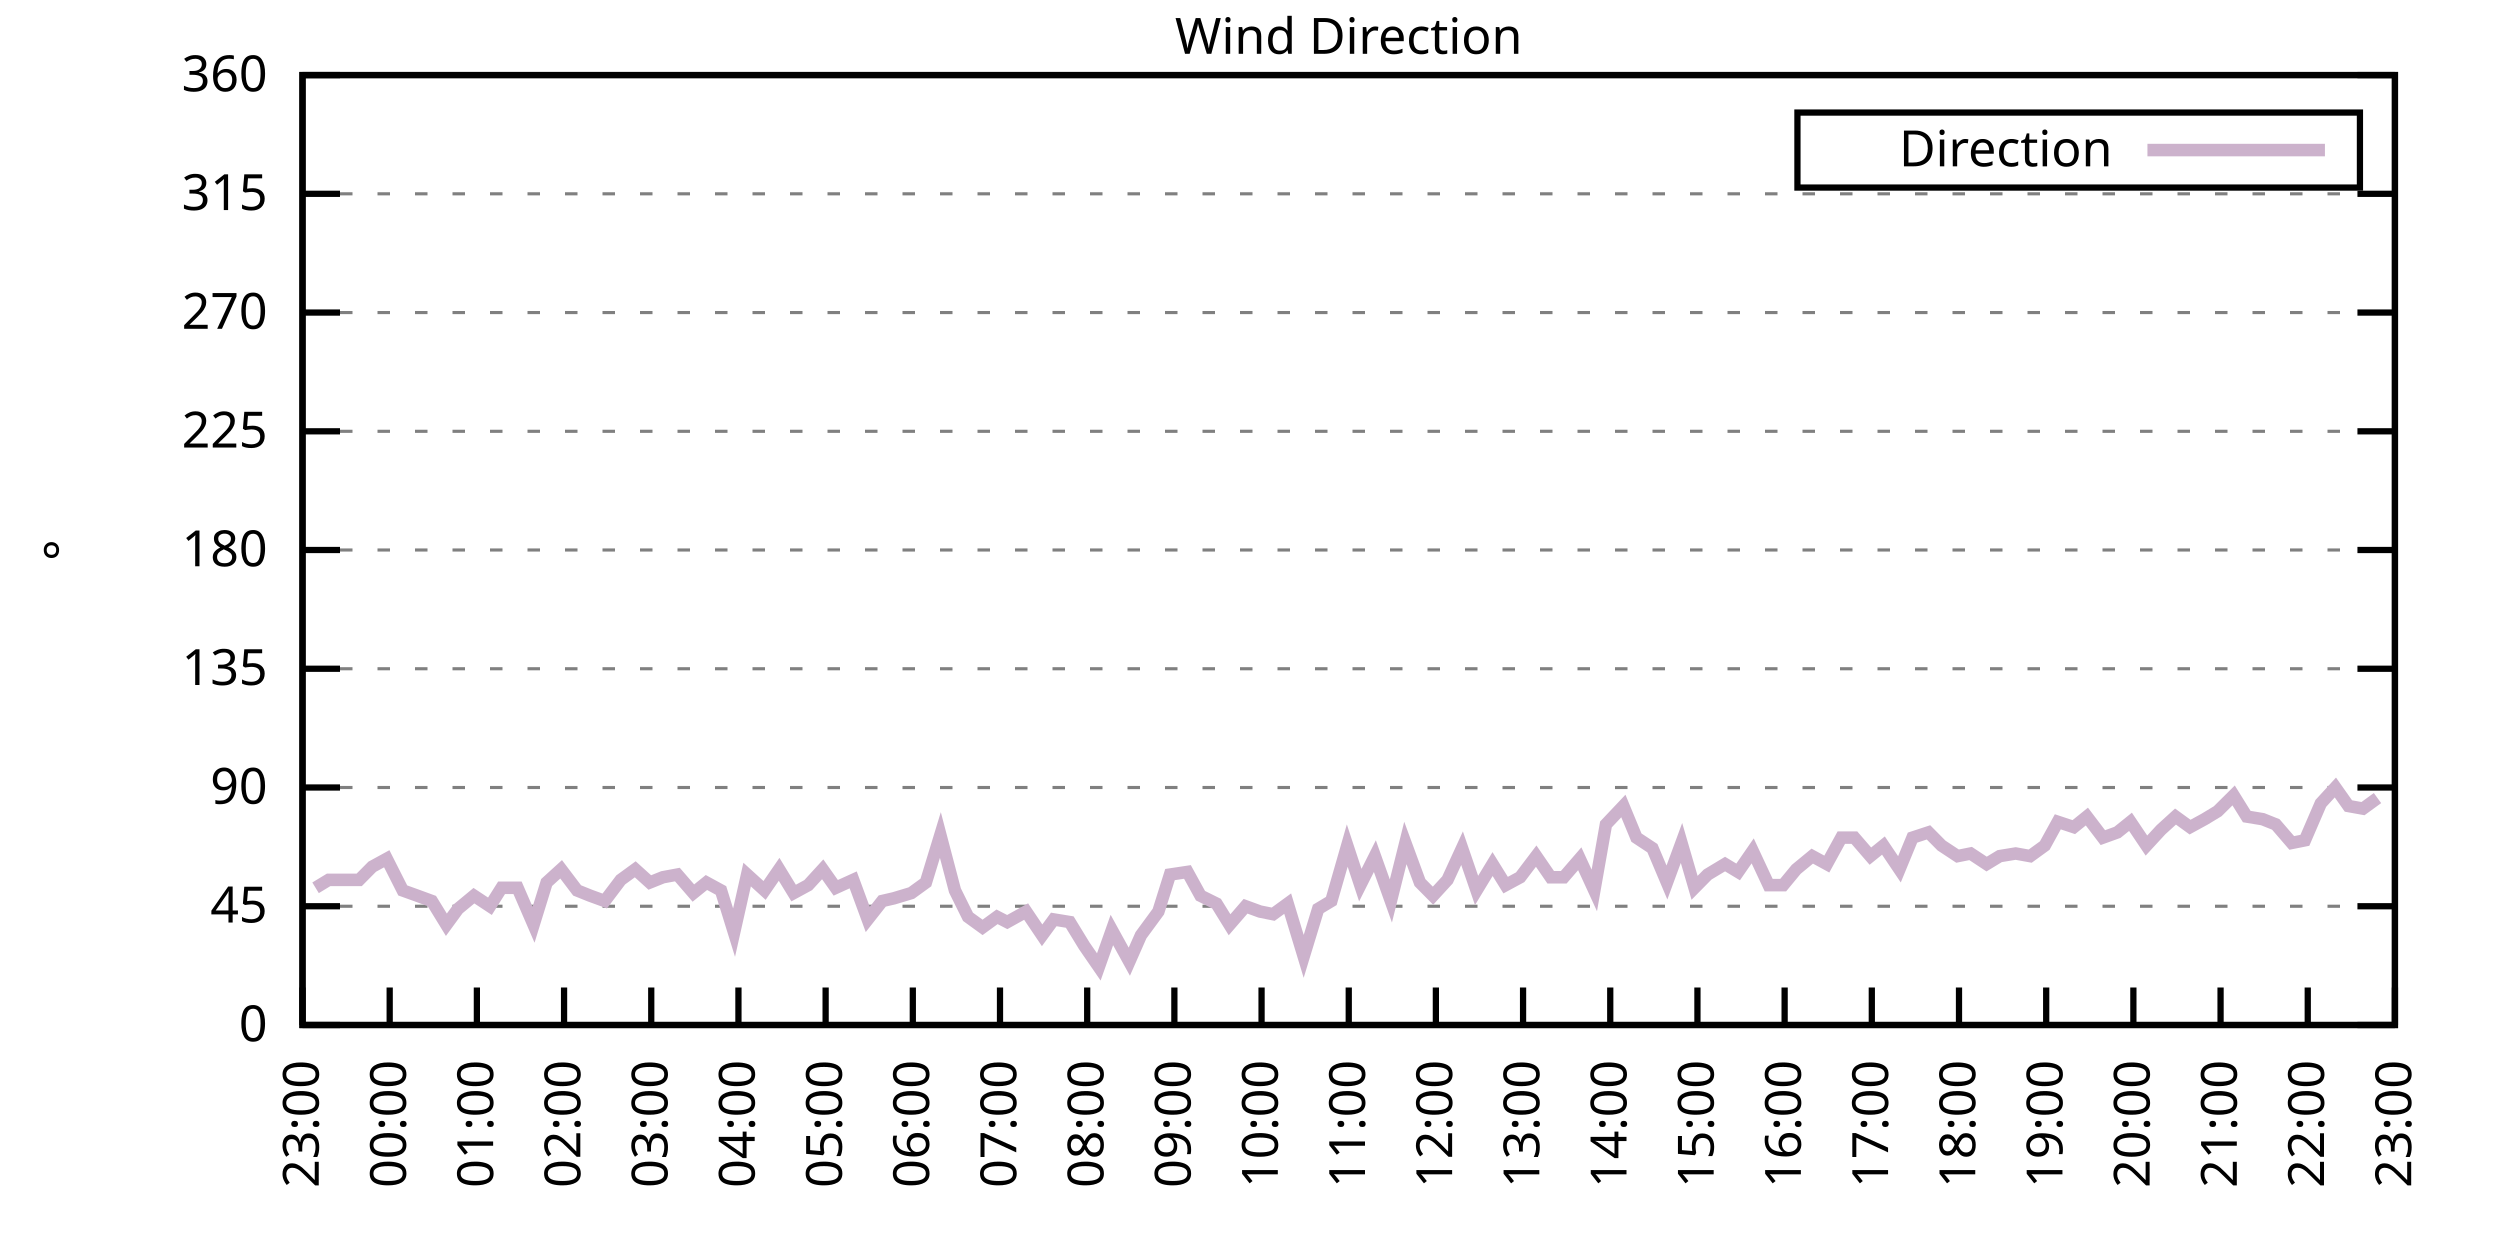
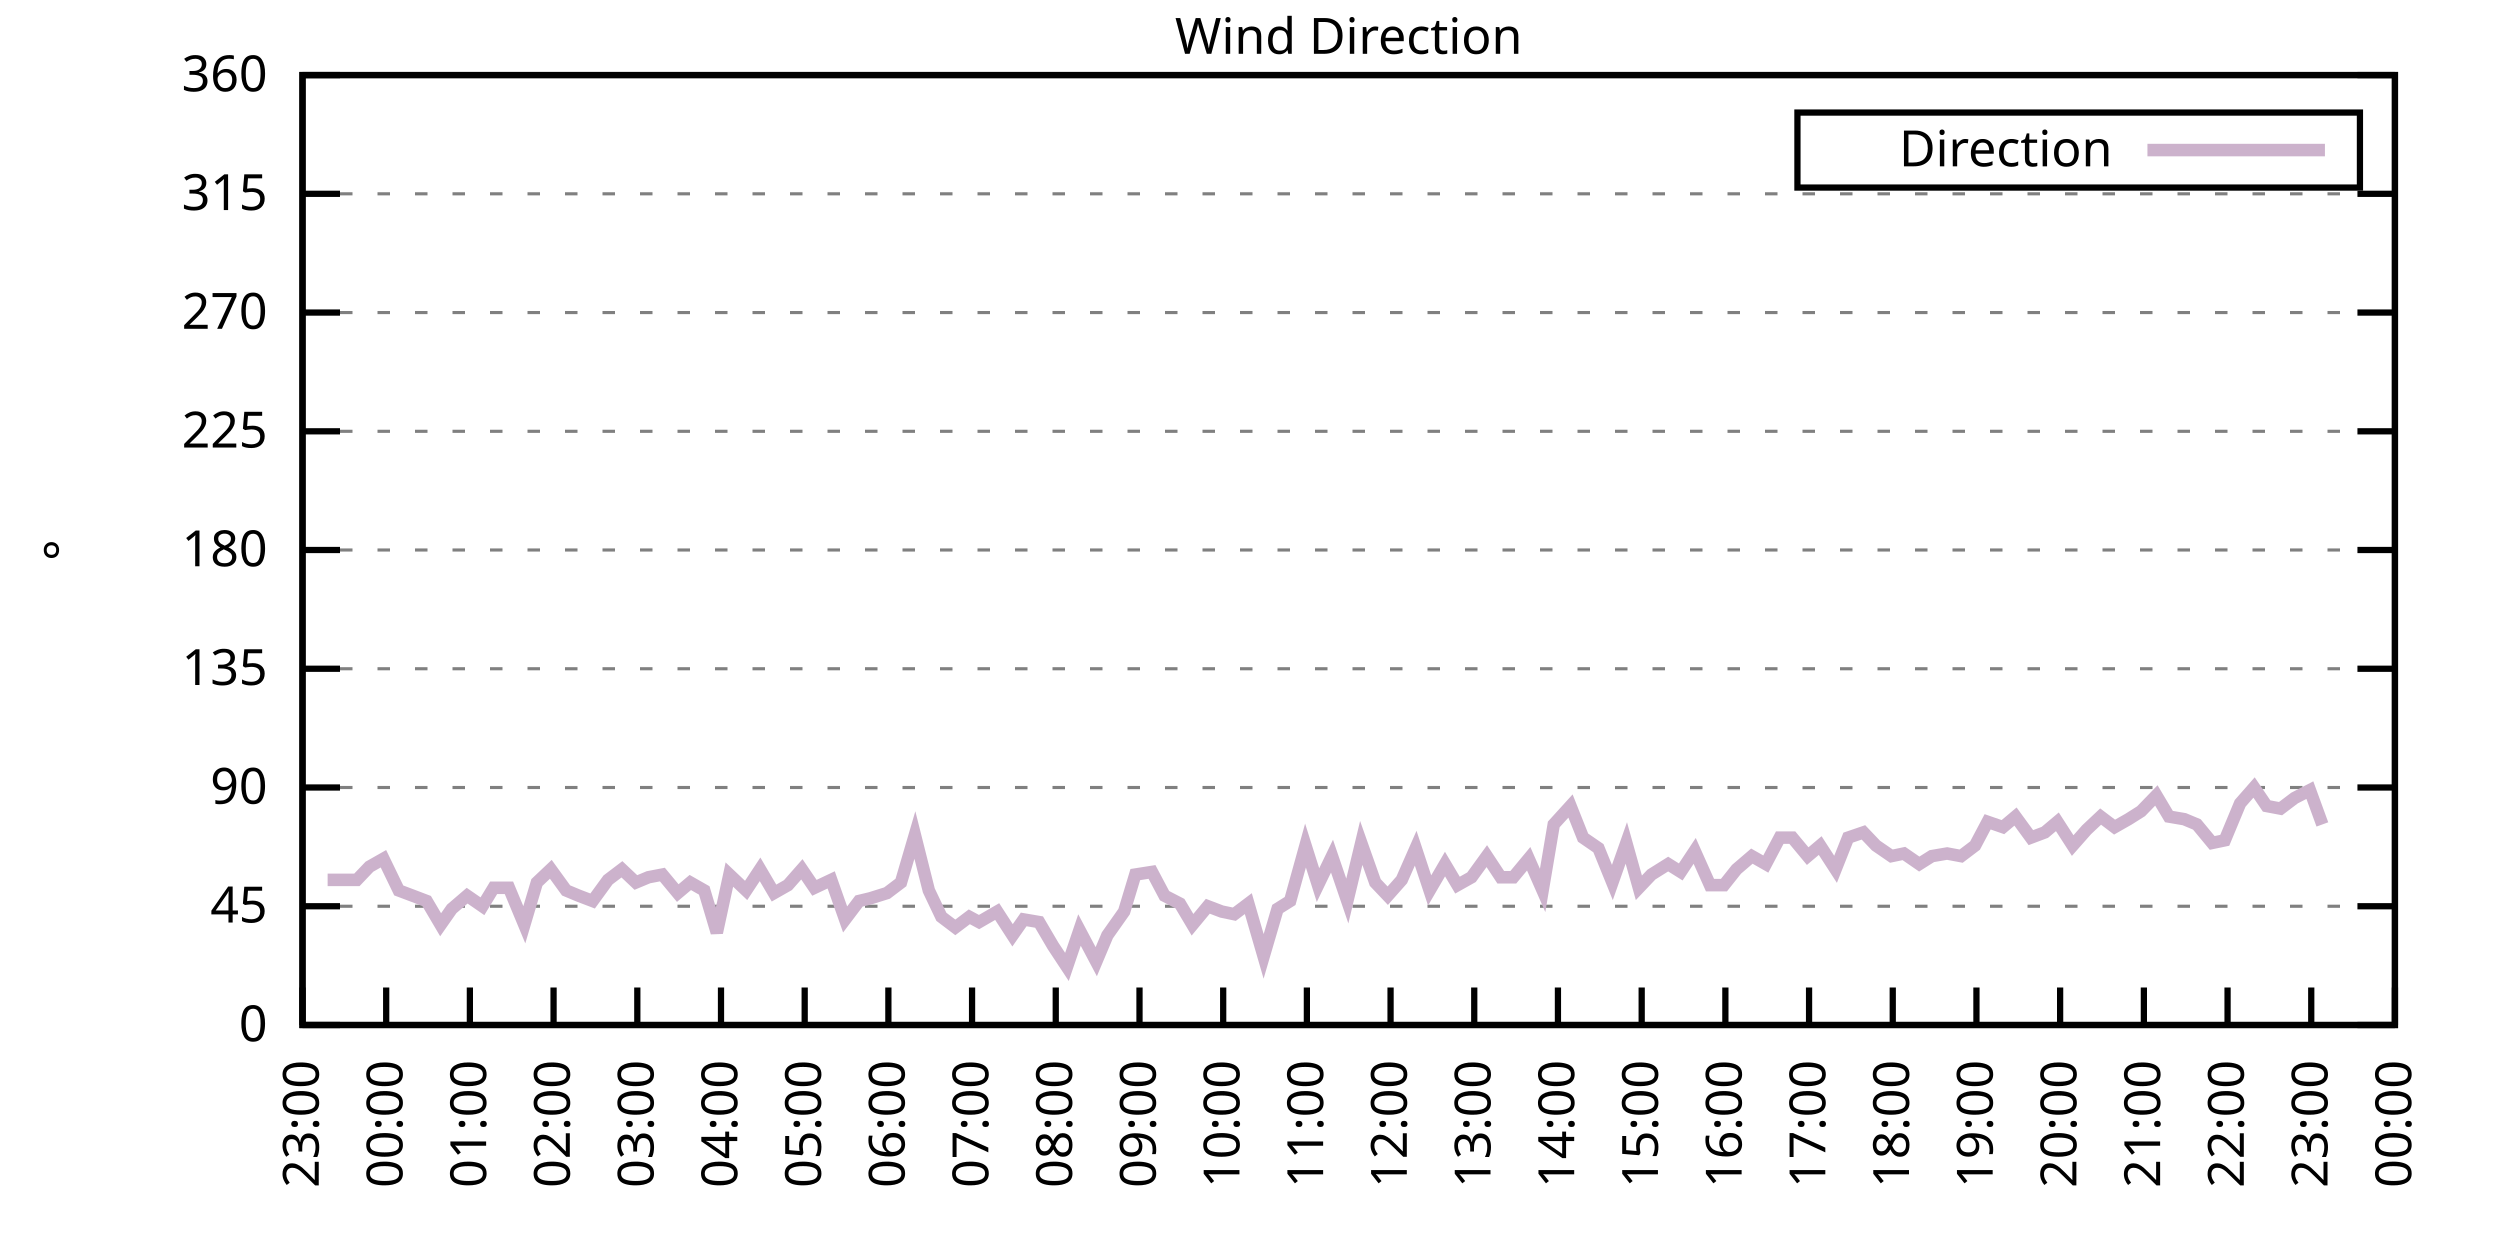
<svg xmlns="http://www.w3.org/2000/svg" xmlns:xlink="http://www.w3.org/1999/xlink" width="400" height="200" viewBox="0 0 400 200">
  <g id="gnuplot_canvas">
    <rect x="0" y="0" width="400" height="200" fill="none" />
    <defs>
      <circle id="gpDot" r="0.5" stroke-width="0.5" stroke="currentColor" />
      <path id="gpPt0" stroke-width="0.333" stroke="currentColor" d="M-1,0 h2 M0,-1 v2" />
      <path id="gpPt1" stroke-width="0.333" stroke="currentColor" d="M-1,-1 L1,1 M1,-1 L-1,1" />
      <path id="gpPt2" stroke-width="0.333" stroke="currentColor" d="M-1,0 L1,0 M0,-1 L0,1 M-1,-1 L1,1 M-1,1 L1,-1" />
      <rect id="gpPt3" stroke-width="0.333" stroke="currentColor" x="-1" y="-1" width="2" height="2" />
      <rect id="gpPt4" stroke-width="0.333" stroke="currentColor" fill="currentColor" x="-1" y="-1" width="2" height="2" />
      <circle id="gpPt5" stroke-width="0.333" stroke="currentColor" cx="0" cy="0" r="1" />
      <use xlink:href="#gpPt5" id="gpPt6" fill="currentColor" stroke="none" />
      <path id="gpPt7" stroke-width="0.333" stroke="currentColor" d="M0,-1.33 L-1.33,0.67 L1.33,0.67 z" />
      <use xlink:href="#gpPt7" id="gpPt8" fill="currentColor" stroke="none" />
      <use xlink:href="#gpPt7" id="gpPt9" stroke="currentColor" transform="rotate(180)" />
      <use xlink:href="#gpPt9" id="gpPt10" fill="currentColor" stroke="none" />
      <use xlink:href="#gpPt3" id="gpPt11" stroke="currentColor" transform="rotate(45)" />
      <use xlink:href="#gpPt11" id="gpPt12" fill="currentColor" stroke="none" />
      <path id="gpPt13" stroke-width="0.333" stroke="currentColor" d="M0,1.330 L1.265,0.411 L0.782,-1.067 L-0.782,-1.076 L-1.265,0.411 z" />
      <use xlink:href="#gpPt13" id="gpPt14" fill="currentColor" stroke="none" />
      <filter id="textbox" filterUnits="objectBoundingBox" x="0" y="0" height="1" width="1">
        <feFlood flood-color="white" flood-opacity="1" result="bgnd" />
        <feComposite in="SourceGraphic" in2="bgnd" operator="atop" />
      </filter>
      <filter id="greybox" filterUnits="objectBoundingBox" x="0" y="0" height="1" width="1">
        <feFlood flood-color="lightgrey" flood-opacity="1" result="grey" />
        <feComposite in="SourceGraphic" in2="grey" operator="atop" />
      </filter>
    </defs>
    <g fill="none" color="white" stroke="currentColor" stroke-width="1.00" stroke-linecap="butt" stroke-linejoin="miter">
</g>
    <g fill="none" color="black" stroke="currentColor" stroke-width="1.00" stroke-linecap="butt" stroke-linejoin="miter">
      <g stroke="none" shape-rendering="crispEdges">
        <polygon fill="rgb(255, 255, 255)" points="48.40,164.00 383.18,164.00 383.18,12.02 48.40,12.02 " />
      </g>
    </g>
    <g fill="none" color="black" stroke="currentColor" stroke-width="1.00" stroke-linecap="butt" stroke-linejoin="miter">
</g>
    <g fill="none" color="black" stroke="black" stroke-width="0.50" stroke-linecap="butt" stroke-linejoin="miter">
</g>
    <g fill="none" color="gray" stroke="currentColor" stroke-width="0.50" stroke-linecap="butt" stroke-linejoin="miter">
      <path stroke="gray" stroke-dasharray="2,4" class="gridline" d="M48.40,164.00 L383.19,164.00  " />
    </g>
    <g fill="none" color="gray" stroke="gray" stroke-width="1.00" stroke-linecap="butt" stroke-linejoin="miter">
</g>
    <g fill="none" color="black" stroke="currentColor" stroke-width="1.00" stroke-linecap="butt" stroke-linejoin="miter">
      <path stroke="black" d="M48.40,164.00 L54.40,164.00 M383.19,164.00 L377.19,164.00  " />
      <g transform="translate(42.80,166.60)" stroke="none" fill="black" font-family="Sans" font-size="8.00" text-anchor="end">
        <text>
          <tspan font-family="Sans"> 0</tspan>
        </text>
      </g>
    </g>
    <g fill="none" color="black" stroke="currentColor" stroke-width="1.00" stroke-linecap="butt" stroke-linejoin="miter">
</g>
    <g fill="none" color="black" stroke="black" stroke-width="0.50" stroke-linecap="butt" stroke-linejoin="miter">
</g>
    <g fill="none" color="gray" stroke="currentColor" stroke-width="0.50" stroke-linecap="butt" stroke-linejoin="miter">
      <path stroke="gray" stroke-dasharray="2,4" class="gridline" d="M48.40,145.00 L383.19,145.00  " />
    </g>
    <g fill="none" color="gray" stroke="gray" stroke-width="1.00" stroke-linecap="butt" stroke-linejoin="miter">
</g>
    <g fill="none" color="black" stroke="currentColor" stroke-width="1.00" stroke-linecap="butt" stroke-linejoin="miter">
      <path stroke="black" d="M48.40,145.00 L54.40,145.00 M383.19,145.00 L377.19,145.00  " />
      <g transform="translate(42.80,147.60)" stroke="none" fill="black" font-family="Sans" font-size="8.00" text-anchor="end">
        <text>
          <tspan font-family="Sans"> 45</tspan>
        </text>
      </g>
    </g>
    <g fill="none" color="black" stroke="currentColor" stroke-width="1.00" stroke-linecap="butt" stroke-linejoin="miter">
</g>
    <g fill="none" color="black" stroke="black" stroke-width="0.50" stroke-linecap="butt" stroke-linejoin="miter">
</g>
    <g fill="none" color="gray" stroke="currentColor" stroke-width="0.50" stroke-linecap="butt" stroke-linejoin="miter">
      <path stroke="gray" stroke-dasharray="2,4" class="gridline" d="M48.40,126.00 L383.19,126.00  " />
    </g>
    <g fill="none" color="gray" stroke="gray" stroke-width="1.00" stroke-linecap="butt" stroke-linejoin="miter">
</g>
    <g fill="none" color="black" stroke="currentColor" stroke-width="1.00" stroke-linecap="butt" stroke-linejoin="miter">
      <path stroke="black" d="M48.40,126.00 L54.40,126.00 M383.19,126.00 L377.19,126.00  " />
      <g transform="translate(42.80,128.60)" stroke="none" fill="black" font-family="Sans" font-size="8.00" text-anchor="end">
        <text>
          <tspan font-family="Sans"> 90</tspan>
        </text>
      </g>
    </g>
    <g fill="none" color="black" stroke="currentColor" stroke-width="1.00" stroke-linecap="butt" stroke-linejoin="miter">
</g>
    <g fill="none" color="black" stroke="black" stroke-width="0.50" stroke-linecap="butt" stroke-linejoin="miter">
</g>
    <g fill="none" color="gray" stroke="currentColor" stroke-width="0.50" stroke-linecap="butt" stroke-linejoin="miter">
      <path stroke="gray" stroke-dasharray="2,4" class="gridline" d="M48.40,107.00 L383.19,107.00  " />
    </g>
    <g fill="none" color="gray" stroke="gray" stroke-width="1.00" stroke-linecap="butt" stroke-linejoin="miter">
</g>
    <g fill="none" color="black" stroke="currentColor" stroke-width="1.00" stroke-linecap="butt" stroke-linejoin="miter">
      <path stroke="black" d="M48.40,107.00 L54.40,107.00 M383.19,107.00 L377.19,107.00  " />
      <g transform="translate(42.80,109.60)" stroke="none" fill="black" font-family="Sans" font-size="8.00" text-anchor="end">
        <text>
          <tspan font-family="Sans"> 135</tspan>
        </text>
      </g>
    </g>
    <g fill="none" color="black" stroke="currentColor" stroke-width="1.00" stroke-linecap="butt" stroke-linejoin="miter">
</g>
    <g fill="none" color="black" stroke="black" stroke-width="0.50" stroke-linecap="butt" stroke-linejoin="miter">
</g>
    <g fill="none" color="gray" stroke="currentColor" stroke-width="0.50" stroke-linecap="butt" stroke-linejoin="miter">
      <path stroke="gray" stroke-dasharray="2,4" class="gridline" d="M48.40,88.00 L383.19,88.00  " />
    </g>
    <g fill="none" color="gray" stroke="gray" stroke-width="1.00" stroke-linecap="butt" stroke-linejoin="miter">
</g>
    <g fill="none" color="black" stroke="currentColor" stroke-width="1.00" stroke-linecap="butt" stroke-linejoin="miter">
      <path stroke="black" d="M48.40,88.00 L54.40,88.00 M383.19,88.00 L377.19,88.00  " />
      <g transform="translate(42.80,90.60)" stroke="none" fill="black" font-family="Sans" font-size="8.00" text-anchor="end">
        <text>
          <tspan font-family="Sans"> 180</tspan>
        </text>
      </g>
    </g>
    <g fill="none" color="black" stroke="currentColor" stroke-width="1.00" stroke-linecap="butt" stroke-linejoin="miter">
</g>
    <g fill="none" color="black" stroke="black" stroke-width="0.50" stroke-linecap="butt" stroke-linejoin="miter">
</g>
    <g fill="none" color="gray" stroke="currentColor" stroke-width="0.50" stroke-linecap="butt" stroke-linejoin="miter">
      <path stroke="gray" stroke-dasharray="2,4" class="gridline" d="M48.40,69.01 L383.19,69.01  " />
    </g>
    <g fill="none" color="gray" stroke="gray" stroke-width="1.00" stroke-linecap="butt" stroke-linejoin="miter">
</g>
    <g fill="none" color="black" stroke="currentColor" stroke-width="1.00" stroke-linecap="butt" stroke-linejoin="miter">
      <path stroke="black" d="M48.40,69.01 L54.40,69.01 M383.19,69.01 L377.19,69.01  " />
      <g transform="translate(42.80,71.61)" stroke="none" fill="black" font-family="Sans" font-size="8.00" text-anchor="end">
        <text>
          <tspan font-family="Sans"> 225</tspan>
        </text>
      </g>
    </g>
    <g fill="none" color="black" stroke="currentColor" stroke-width="1.00" stroke-linecap="butt" stroke-linejoin="miter">
</g>
    <g fill="none" color="black" stroke="black" stroke-width="0.50" stroke-linecap="butt" stroke-linejoin="miter">
</g>
    <g fill="none" color="gray" stroke="currentColor" stroke-width="0.50" stroke-linecap="butt" stroke-linejoin="miter">
      <path stroke="gray" stroke-dasharray="2,4" class="gridline" d="M48.40,50.01 L383.19,50.01  " />
    </g>
    <g fill="none" color="gray" stroke="gray" stroke-width="1.00" stroke-linecap="butt" stroke-linejoin="miter">
</g>
    <g fill="none" color="black" stroke="currentColor" stroke-width="1.00" stroke-linecap="butt" stroke-linejoin="miter">
      <path stroke="black" d="M48.40,50.01 L54.40,50.01 M383.19,50.01 L377.19,50.01  " />
      <g transform="translate(42.80,52.61)" stroke="none" fill="black" font-family="Sans" font-size="8.00" text-anchor="end">
        <text>
          <tspan font-family="Sans"> 270</tspan>
        </text>
      </g>
    </g>
    <g fill="none" color="black" stroke="currentColor" stroke-width="1.00" stroke-linecap="butt" stroke-linejoin="miter">
</g>
    <g fill="none" color="black" stroke="black" stroke-width="0.50" stroke-linecap="butt" stroke-linejoin="miter">
</g>
    <g fill="none" color="gray" stroke="currentColor" stroke-width="0.50" stroke-linecap="butt" stroke-linejoin="miter">
      <path stroke="gray" stroke-dasharray="2,4" class="gridline" d="M48.40,31.01 L383.19,31.01  " />
    </g>
    <g fill="none" color="gray" stroke="gray" stroke-width="1.00" stroke-linecap="butt" stroke-linejoin="miter">
</g>
    <g fill="none" color="black" stroke="currentColor" stroke-width="1.00" stroke-linecap="butt" stroke-linejoin="miter">
      <path stroke="black" d="M48.40,31.01 L54.40,31.01 M383.19,31.01 L377.19,31.01  " />
      <g transform="translate(42.80,33.61)" stroke="none" fill="black" font-family="Sans" font-size="8.00" text-anchor="end">
        <text>
          <tspan font-family="Sans"> 315</tspan>
        </text>
      </g>
    </g>
    <g fill="none" color="black" stroke="currentColor" stroke-width="1.00" stroke-linecap="butt" stroke-linejoin="miter">
</g>
    <g fill="none" color="black" stroke="black" stroke-width="0.50" stroke-linecap="butt" stroke-linejoin="miter">
</g>
    <g fill="none" color="gray" stroke="currentColor" stroke-width="0.50" stroke-linecap="butt" stroke-linejoin="miter">
      <path stroke="gray" stroke-dasharray="2,4" class="gridline" d="M48.40,12.01 L383.19,12.01  " />
    </g>
    <g fill="none" color="gray" stroke="gray" stroke-width="1.00" stroke-linecap="butt" stroke-linejoin="miter">
</g>
    <g fill="none" color="black" stroke="currentColor" stroke-width="1.00" stroke-linecap="butt" stroke-linejoin="miter">
      <path stroke="black" d="M48.40,12.01 L54.40,12.01 M383.19,12.01 L377.19,12.01  " />
      <g transform="translate(42.80,14.61)" stroke="none" fill="black" font-family="Sans" font-size="8.00" text-anchor="end">
        <text>
          <tspan font-family="Sans"> 360</tspan>
        </text>
      </g>
    </g>
    <g fill="none" color="black" stroke="currentColor" stroke-width="1.00" stroke-linecap="butt" stroke-linejoin="miter">
      <path stroke="black" d="M48.40,164.00 L48.40,158.00  " />
      <g transform="translate(51.00,169.60) rotate(270.00)" stroke="none" fill="black" font-family="Sans" font-size="8.00" text-anchor="end">
        <text>
          <tspan font-family="Sans">23:00</tspan>
        </text>
      </g>
    </g>
    <g fill="none" color="black" stroke="currentColor" stroke-width="1.00" stroke-linecap="butt" stroke-linejoin="miter">
-       <path stroke="black" d="M62.35,164.00 L62.35,158.00  " />
-       <g transform="translate(64.95,169.60) rotate(270.00)" stroke="none" fill="black" font-family="Sans" font-size="8.00" text-anchor="end">
+       <path stroke="black" d="M61.79,164.00 L61.79,158.00  " />
+       <g transform="translate(64.39,169.60) rotate(270.00)" stroke="none" fill="black" font-family="Sans" font-size="8.00" text-anchor="end">
        <text>
          <tspan font-family="Sans">00:00</tspan>
        </text>
      </g>
    </g>
    <g fill="none" color="black" stroke="currentColor" stroke-width="1.00" stroke-linecap="butt" stroke-linejoin="miter">
-       <path stroke="black" d="M76.30,164.00 L76.30,158.00  " />
-       <g transform="translate(78.90,169.60) rotate(270.00)" stroke="none" fill="black" font-family="Sans" font-size="8.00" text-anchor="end">
+       <path stroke="black" d="M75.18,164.00 L75.18,158.00  " />
+       <g transform="translate(77.78,169.60) rotate(270.00)" stroke="none" fill="black" font-family="Sans" font-size="8.00" text-anchor="end">
        <text>
          <tspan font-family="Sans">01:00</tspan>
        </text>
      </g>
    </g>
    <g fill="none" color="black" stroke="currentColor" stroke-width="1.00" stroke-linecap="butt" stroke-linejoin="miter">
-       <path stroke="black" d="M90.25,164.00 L90.25,158.00  " />
-       <g transform="translate(92.85,169.60) rotate(270.00)" stroke="none" fill="black" font-family="Sans" font-size="8.00" text-anchor="end">
+       <path stroke="black" d="M88.57,164.00 L88.57,158.00  " />
+       <g transform="translate(91.17,169.60) rotate(270.00)" stroke="none" fill="black" font-family="Sans" font-size="8.00" text-anchor="end">
        <text>
          <tspan font-family="Sans">02:00</tspan>
        </text>
      </g>
    </g>
    <g fill="none" color="black" stroke="currentColor" stroke-width="1.00" stroke-linecap="butt" stroke-linejoin="miter">
-       <path stroke="black" d="M104.20,164.00 L104.20,158.00  " />
-       <g transform="translate(106.80,169.60) rotate(270.00)" stroke="none" fill="black" font-family="Sans" font-size="8.00" text-anchor="end">
+       <path stroke="black" d="M101.97,164.00 L101.97,158.00  " />
+       <g transform="translate(104.57,169.60) rotate(270.00)" stroke="none" fill="black" font-family="Sans" font-size="8.00" text-anchor="end">
        <text>
          <tspan font-family="Sans">03:00</tspan>
        </text>
      </g>
    </g>
    <g fill="none" color="black" stroke="currentColor" stroke-width="1.00" stroke-linecap="butt" stroke-linejoin="miter">
-       <path stroke="black" d="M118.15,164.00 L118.15,158.00  " />
-       <g transform="translate(120.75,169.60) rotate(270.00)" stroke="none" fill="black" font-family="Sans" font-size="8.00" text-anchor="end">
+       <path stroke="black" d="M115.36,164.00 L115.36,158.00  " />
+       <g transform="translate(117.96,169.60) rotate(270.00)" stroke="none" fill="black" font-family="Sans" font-size="8.00" text-anchor="end">
        <text>
          <tspan font-family="Sans">04:00</tspan>
        </text>
      </g>
    </g>
    <g fill="none" color="black" stroke="currentColor" stroke-width="1.00" stroke-linecap="butt" stroke-linejoin="miter">
-       <path stroke="black" d="M132.10,164.00 L132.10,158.00  " />
-       <g transform="translate(134.70,169.60) rotate(270.00)" stroke="none" fill="black" font-family="Sans" font-size="8.00" text-anchor="end">
+       <path stroke="black" d="M128.75,164.00 L128.75,158.00  " />
+       <g transform="translate(131.35,169.60) rotate(270.00)" stroke="none" fill="black" font-family="Sans" font-size="8.00" text-anchor="end">
        <text>
          <tspan font-family="Sans">05:00</tspan>
        </text>
      </g>
    </g>
    <g fill="none" color="black" stroke="currentColor" stroke-width="1.00" stroke-linecap="butt" stroke-linejoin="miter">
-       <path stroke="black" d="M146.05,164.00 L146.05,158.00  " />
-       <g transform="translate(148.65,169.60) rotate(270.00)" stroke="none" fill="black" font-family="Sans" font-size="8.00" text-anchor="end">
+       <path stroke="black" d="M142.14,164.00 L142.14,158.00  " />
+       <g transform="translate(144.74,169.60) rotate(270.00)" stroke="none" fill="black" font-family="Sans" font-size="8.00" text-anchor="end">
        <text>
          <tspan font-family="Sans">06:00</tspan>
        </text>
      </g>
    </g>
    <g fill="none" color="black" stroke="currentColor" stroke-width="1.00" stroke-linecap="butt" stroke-linejoin="miter">
-       <path stroke="black" d="M160.00,164.00 L160.00,158.00  " />
-       <g transform="translate(162.60,169.60) rotate(270.00)" stroke="none" fill="black" font-family="Sans" font-size="8.00" text-anchor="end">
+       <path stroke="black" d="M155.53,164.00 L155.53,158.00  " />
+       <g transform="translate(158.13,169.60) rotate(270.00)" stroke="none" fill="black" font-family="Sans" font-size="8.00" text-anchor="end">
        <text>
          <tspan font-family="Sans">07:00</tspan>
        </text>
      </g>
    </g>
    <g fill="none" color="black" stroke="currentColor" stroke-width="1.00" stroke-linecap="butt" stroke-linejoin="miter">
-       <path stroke="black" d="M173.95,164.00 L173.95,158.00  " />
-       <g transform="translate(176.55,169.60) rotate(270.00)" stroke="none" fill="black" font-family="Sans" font-size="8.00" text-anchor="end">
+       <path stroke="black" d="M168.92,164.00 L168.92,158.00  " />
+       <g transform="translate(171.52,169.60) rotate(270.00)" stroke="none" fill="black" font-family="Sans" font-size="8.00" text-anchor="end">
        <text>
          <tspan font-family="Sans">08:00</tspan>
        </text>
      </g>
    </g>
    <g fill="none" color="black" stroke="currentColor" stroke-width="1.00" stroke-linecap="butt" stroke-linejoin="miter">
-       <path stroke="black" d="M187.90,164.00 L187.90,158.00  " />
-       <g transform="translate(190.50,169.60) rotate(270.00)" stroke="none" fill="black" font-family="Sans" font-size="8.00" text-anchor="end">
+       <path stroke="black" d="M182.32,164.00 L182.32,158.00  " />
+       <g transform="translate(184.92,169.60) rotate(270.00)" stroke="none" fill="black" font-family="Sans" font-size="8.00" text-anchor="end">
        <text>
          <tspan font-family="Sans">09:00</tspan>
        </text>
      </g>
    </g>
    <g fill="none" color="black" stroke="currentColor" stroke-width="1.00" stroke-linecap="butt" stroke-linejoin="miter">
-       <path stroke="black" d="M201.85,164.00 L201.85,158.00  " />
-       <g transform="translate(204.45,169.60) rotate(270.00)" stroke="none" fill="black" font-family="Sans" font-size="8.00" text-anchor="end">
+       <path stroke="black" d="M195.71,164.00 L195.71,158.00  " />
+       <g transform="translate(198.31,169.60) rotate(270.00)" stroke="none" fill="black" font-family="Sans" font-size="8.00" text-anchor="end">
        <text>
          <tspan font-family="Sans">10:00</tspan>
        </text>
      </g>
    </g>
    <g fill="none" color="black" stroke="currentColor" stroke-width="1.00" stroke-linecap="butt" stroke-linejoin="miter">
-       <path stroke="black" d="M215.80,164.00 L215.80,158.00  " />
-       <g transform="translate(218.40,169.60) rotate(270.00)" stroke="none" fill="black" font-family="Sans" font-size="8.00" text-anchor="end">
+       <path stroke="black" d="M209.10,164.00 L209.10,158.00  " />
+       <g transform="translate(211.70,169.60) rotate(270.00)" stroke="none" fill="black" font-family="Sans" font-size="8.00" text-anchor="end">
        <text>
          <tspan font-family="Sans">11:00</tspan>
        </text>
      </g>
    </g>
    <g fill="none" color="black" stroke="currentColor" stroke-width="1.00" stroke-linecap="butt" stroke-linejoin="miter">
-       <path stroke="black" d="M229.74,164.00 L229.74,158.00  " />
-       <g transform="translate(232.34,169.60) rotate(270.00)" stroke="none" fill="black" font-family="Sans" font-size="8.00" text-anchor="end">
+       <path stroke="black" d="M222.49,164.00 L222.49,158.00  " />
+       <g transform="translate(225.09,169.60) rotate(270.00)" stroke="none" fill="black" font-family="Sans" font-size="8.00" text-anchor="end">
        <text>
          <tspan font-family="Sans">12:00</tspan>
        </text>
      </g>
    </g>
    <g fill="none" color="black" stroke="currentColor" stroke-width="1.00" stroke-linecap="butt" stroke-linejoin="miter">
-       <path stroke="black" d="M243.69,164.00 L243.69,158.00  " />
-       <g transform="translate(246.29,169.60) rotate(270.00)" stroke="none" fill="black" font-family="Sans" font-size="8.00" text-anchor="end">
+       <path stroke="black" d="M235.88,164.00 L235.88,158.00  " />
+       <g transform="translate(238.48,169.60) rotate(270.00)" stroke="none" fill="black" font-family="Sans" font-size="8.00" text-anchor="end">
        <text>
          <tspan font-family="Sans">13:00</tspan>
        </text>
      </g>
    </g>
    <g fill="none" color="black" stroke="currentColor" stroke-width="1.00" stroke-linecap="butt" stroke-linejoin="miter">
-       <path stroke="black" d="M257.64,164.00 L257.64,158.00  " />
-       <g transform="translate(260.24,169.60) rotate(270.00)" stroke="none" fill="black" font-family="Sans" font-size="8.00" text-anchor="end">
+       <path stroke="black" d="M249.27,164.00 L249.27,158.00  " />
+       <g transform="translate(251.87,169.60) rotate(270.00)" stroke="none" fill="black" font-family="Sans" font-size="8.00" text-anchor="end">
        <text>
          <tspan font-family="Sans">14:00</tspan>
        </text>
      </g>
    </g>
    <g fill="none" color="black" stroke="currentColor" stroke-width="1.00" stroke-linecap="butt" stroke-linejoin="miter">
-       <path stroke="black" d="M271.59,164.00 L271.59,158.00  " />
-       <g transform="translate(274.19,169.60) rotate(270.00)" stroke="none" fill="black" font-family="Sans" font-size="8.00" text-anchor="end">
+       <path stroke="black" d="M262.67,164.00 L262.67,158.00  " />
+       <g transform="translate(265.27,169.60) rotate(270.00)" stroke="none" fill="black" font-family="Sans" font-size="8.00" text-anchor="end">
        <text>
          <tspan font-family="Sans">15:00</tspan>
        </text>
      </g>
    </g>
    <g fill="none" color="black" stroke="currentColor" stroke-width="1.00" stroke-linecap="butt" stroke-linejoin="miter">
-       <path stroke="black" d="M285.54,164.00 L285.54,158.00  " />
-       <g transform="translate(288.14,169.60) rotate(270.00)" stroke="none" fill="black" font-family="Sans" font-size="8.00" text-anchor="end">
+       <path stroke="black" d="M276.06,164.00 L276.06,158.00  " />
+       <g transform="translate(278.66,169.60) rotate(270.00)" stroke="none" fill="black" font-family="Sans" font-size="8.00" text-anchor="end">
        <text>
          <tspan font-family="Sans">16:00</tspan>
        </text>
      </g>
    </g>
    <g fill="none" color="black" stroke="currentColor" stroke-width="1.00" stroke-linecap="butt" stroke-linejoin="miter">
-       <path stroke="black" d="M299.49,164.00 L299.49,158.00  " />
-       <g transform="translate(302.09,169.60) rotate(270.00)" stroke="none" fill="black" font-family="Sans" font-size="8.00" text-anchor="end">
+       <path stroke="black" d="M289.45,164.00 L289.45,158.00  " />
+       <g transform="translate(292.05,169.60) rotate(270.00)" stroke="none" fill="black" font-family="Sans" font-size="8.00" text-anchor="end">
        <text>
          <tspan font-family="Sans">17:00</tspan>
        </text>
      </g>
    </g>
    <g fill="none" color="black" stroke="currentColor" stroke-width="1.00" stroke-linecap="butt" stroke-linejoin="miter">
-       <path stroke="black" d="M313.44,164.00 L313.44,158.00  " />
-       <g transform="translate(316.04,169.60) rotate(270.00)" stroke="none" fill="black" font-family="Sans" font-size="8.00" text-anchor="end">
+       <path stroke="black" d="M302.84,164.00 L302.84,158.00  " />
+       <g transform="translate(305.44,169.60) rotate(270.00)" stroke="none" fill="black" font-family="Sans" font-size="8.00" text-anchor="end">
        <text>
          <tspan font-family="Sans">18:00</tspan>
        </text>
      </g>
    </g>
    <g fill="none" color="black" stroke="currentColor" stroke-width="1.00" stroke-linecap="butt" stroke-linejoin="miter">
-       <path stroke="black" d="M327.39,164.00 L327.39,158.00  " />
-       <g transform="translate(329.99,169.60) rotate(270.00)" stroke="none" fill="black" font-family="Sans" font-size="8.00" text-anchor="end">
+       <path stroke="black" d="M316.23,164.00 L316.23,158.00  " />
+       <g transform="translate(318.83,169.60) rotate(270.00)" stroke="none" fill="black" font-family="Sans" font-size="8.00" text-anchor="end">
        <text>
          <tspan font-family="Sans">19:00</tspan>
        </text>
      </g>
    </g>
    <g fill="none" color="black" stroke="currentColor" stroke-width="1.00" stroke-linecap="butt" stroke-linejoin="miter">
-       <path stroke="black" d="M341.34,164.00 L341.34,158.00  " />
-       <g transform="translate(343.94,169.60) rotate(270.00)" stroke="none" fill="black" font-family="Sans" font-size="8.00" text-anchor="end">
+       <path stroke="black" d="M329.62,164.00 L329.62,158.00  " />
+       <g transform="translate(332.22,169.60) rotate(270.00)" stroke="none" fill="black" font-family="Sans" font-size="8.00" text-anchor="end">
        <text>
          <tspan font-family="Sans">20:00</tspan>
        </text>
      </g>
    </g>
    <g fill="none" color="black" stroke="currentColor" stroke-width="1.00" stroke-linecap="butt" stroke-linejoin="miter">
-       <path stroke="black" d="M355.29,164.00 L355.29,158.00  " />
-       <g transform="translate(357.89,169.60) rotate(270.00)" stroke="none" fill="black" font-family="Sans" font-size="8.00" text-anchor="end">
+       <path stroke="black" d="M343.02,164.00 L343.02,158.00  " />
+       <g transform="translate(345.62,169.60) rotate(270.00)" stroke="none" fill="black" font-family="Sans" font-size="8.00" text-anchor="end">
        <text>
          <tspan font-family="Sans">21:00</tspan>
        </text>
      </g>
    </g>
    <g fill="none" color="black" stroke="currentColor" stroke-width="1.00" stroke-linecap="butt" stroke-linejoin="miter">
-       <path stroke="black" d="M369.24,164.00 L369.24,158.00  " />
-       <g transform="translate(371.84,169.60) rotate(270.00)" stroke="none" fill="black" font-family="Sans" font-size="8.00" text-anchor="end">
+       <path stroke="black" d="M356.41,164.00 L356.41,158.00  " />
+       <g transform="translate(359.01,169.60) rotate(270.00)" stroke="none" fill="black" font-family="Sans" font-size="8.00" text-anchor="end">
        <text>
          <tspan font-family="Sans">22:00</tspan>
+         </text>
+       </g>
+     </g>
+     <g fill="none" color="black" stroke="currentColor" stroke-width="1.00" stroke-linecap="butt" stroke-linejoin="miter">
+       <path stroke="black" d="M369.80,164.00 L369.80,158.00  " />
+       <g transform="translate(372.40,169.60) rotate(270.00)" stroke="none" fill="black" font-family="Sans" font-size="8.00" text-anchor="end">
+         <text>
+           <tspan font-family="Sans">23:00</tspan>
        </text>
      </g>
    </g>
    <g fill="none" color="black" stroke="currentColor" stroke-width="1.00" stroke-linecap="butt" stroke-linejoin="miter">
      <path stroke="black" d="M383.19,164.00 L383.19,158.00  " />
      <g transform="translate(385.79,169.60) rotate(270.00)" stroke="none" fill="black" font-family="Sans" font-size="8.00" text-anchor="end">
        <text>
-           <tspan font-family="Sans">23:00</tspan>
+           <tspan font-family="Sans">00:00</tspan>
        </text>
      </g>
    </g>
    <g fill="none" color="black" stroke="currentColor" stroke-width="1.00" stroke-linecap="butt" stroke-linejoin="miter">
</g>
    <g fill="none" color="black" stroke="currentColor" stroke-width="1.00" stroke-linecap="butt" stroke-linejoin="miter">
      <path stroke="black" d="M48.40,12.01 L48.40,164.00 L383.19,164.00 L383.19,12.01 L48.40,12.01 Z  " />
    </g>
    <g fill="none" color="black" stroke="currentColor" stroke-width="1.00" stroke-linecap="butt" stroke-linejoin="miter">
</g>
    <g fill="none" color="black" stroke="currentColor" stroke-width="1.00" stroke-linecap="butt" stroke-linejoin="miter">
      <path stroke="black" d="M287.59,30.01 L287.59,18.01 L377.59,18.01 L377.59,30.01 L287.59,30.01 Z  " />
    </g>
    <g id="Wind_direction_plot_1">
      <g fill="none" color="white" stroke="black" stroke-width="2.00" stroke-linecap="butt" stroke-linejoin="miter">
</g>
      <g fill="none" color="black" stroke="currentColor" stroke-width="2.00" stroke-linecap="butt" stroke-linejoin="miter">
        <g transform="translate(337.99,26.61)" stroke="none" fill="black" font-family="Sans" font-size="8.00" text-anchor="end">
          <text>
            <tspan font-family="Sans">Direction</tspan>
          </text>
        </g>
      </g>
      <g fill="none" color="black" stroke="currentColor" stroke-width="2.00" stroke-linecap="butt" stroke-linejoin="miter">
-         <path stroke="rgb(204, 178, 204)" d="M343.59,24.01 L371.99,24.01 M50.49,142.05 L52.58,140.78 L55.14,140.78 L57.47,140.78 L59.56,138.67 L61.88,137.40   L64.44,142.47 L66.77,143.31 L69.09,144.16 L71.42,147.96 L73.28,145.42 L75.83,143.31 L78.39,145.00 L80.25,142.05   L82.81,142.05 L85.37,147.96 L87.46,141.20 L89.78,139.09 L92.34,142.47 L94.43,143.31 L96.76,144.16 L99.32,140.78   L101.64,139.09 L103.97,141.20 L106.06,140.36 L108.38,139.93 L110.94,142.89 L113.03,141.20 L115.36,142.47 L117.45,149.22   L119.54,139.93 L122.33,142.47 L124.66,139.09 L126.98,142.89 L129.31,141.62 L131.63,139.09 L133.72,142.05 L136.51,140.78   L138.84,147.11 L141.16,144.16 L143.02,143.73 L145.81,142.89 L148.14,141.20 L150.46,133.60 L152.79,142.47 L154.88,146.69   L157.21,148.38 L159.53,146.69 L161.16,147.53 L164.18,145.85 L166.74,149.65 L168.60,147.11 L171.16,147.53 L173.48,151.33   L175.81,154.71 L177.90,148.80 L180.69,153.87 L182.55,149.65 L185.34,145.85 L187.20,139.93 L189.99,139.51 L192.08,143.31   L194.64,144.58 L196.73,147.96 L199.29,145.00 L201.61,145.85 L203.71,146.27 L206.03,144.58 L208.59,153.02 L210.91,145.42   L213.01,144.16 L215.56,135.29 L217.65,141.62 L219.98,136.98 L222.54,144.16 L224.86,134.87 L227.19,141.20 L229.28,143.31   L231.60,140.78 L233.93,135.71 L236.25,142.47 L238.81,138.25 L240.90,141.62 L243.23,140.36 L245.79,136.98 L248.11,140.36   L250.20,140.36 L252.76,137.40 L255.09,142.47 L256.95,131.91 L259.74,128.96 L261.83,134.02 L264.39,135.71 L266.71,141.20   L269.04,134.87 L271.13,142.05 L273.22,139.93 L276.01,138.25 L278.10,139.51 L280.43,136.14 L282.99,141.62 L285.31,141.62   L287.40,139.09 L289.96,136.98 L292.29,138.25 L294.61,134.02 L296.70,134.02 L299.26,136.98 L301.35,135.29 L303.91,139.09   L306.00,134.02 L308.56,133.18 L310.65,135.29 L313.21,136.98 L315.30,136.56 L317.86,138.25 L319.95,136.98 L322.51,136.56   L324.83,136.98 L327.16,135.29 L329.25,131.49 L331.81,132.34 L333.90,130.65 L336.46,134.02 L338.78,133.18 L340.88,131.49   L343.43,135.29 L345.76,132.76 L348.08,130.65 L350.41,132.34 L352.73,131.07 L354.83,129.80 L357.38,127.27 L359.48,130.65   L362.03,131.07 L364.13,131.91 L366.68,134.87 L368.78,134.45 L371.33,128.54 L373.66,126.00 L375.75,128.96 L378.08,129.38   L380.40,127.69  " />
+         <path stroke="rgb(204, 178, 204)" d="M343.59,24.01 L371.99,24.01 M52.42,140.78 L54.87,140.78 L57.10,140.78 L59.11,138.67 L61.35,137.40 L63.80,142.47   L66.03,143.31 L68.26,144.16 L70.50,147.96 L72.28,145.42 L74.74,143.31 L77.19,145.00 L78.98,142.05 L81.43,142.05   L83.89,147.96 L85.90,141.20 L88.13,139.09 L90.58,142.47 L92.59,143.31 L94.82,144.16 L97.28,140.78 L99.51,139.09   L101.74,141.20 L103.75,140.36 L105.98,139.93 L108.44,142.89 L110.45,141.20 L112.68,142.47 L114.69,149.22 L116.70,139.93   L119.38,142.47 L121.61,139.09 L123.84,142.89 L126.07,141.62 L128.30,139.09 L130.31,142.05 L132.99,140.78 L135.22,147.11   L137.45,144.16 L139.24,143.73 L141.92,142.89 L144.15,141.20 L146.38,133.60 L148.61,142.47 L150.62,146.69 L152.85,148.38   L155.09,146.69 L156.65,147.53 L159.55,145.85 L162.01,149.65 L163.79,147.11 L166.25,147.53 L168.48,151.33 L170.71,154.71   L172.72,148.80 L175.40,153.87 L177.18,149.65 L179.86,145.85 L181.65,139.93 L184.32,139.51 L186.33,143.31 L188.79,144.58   L190.80,147.96 L193.25,145.00 L195.48,145.85 L197.49,146.27 L199.73,144.58 L202.18,153.02 L204.41,145.42 L206.42,144.16   L208.88,135.29 L210.88,141.62 L213.12,136.98 L215.57,144.16 L217.80,134.87 L220.04,141.20 L222.04,143.31 L224.28,140.78   L226.51,135.71 L228.74,142.47 L231.20,138.25 L233.20,141.62 L235.44,140.36 L237.89,136.98 L240.12,140.36 L242.13,140.36   L244.59,137.40 L246.82,142.47 L248.60,131.91 L251.28,128.96 L253.29,134.02 L255.75,135.71 L257.98,141.20 L260.21,134.87   L262.22,142.05 L264.23,139.93 L266.91,138.25 L268.92,139.51 L271.15,136.14 L273.60,141.62 L275.83,141.62 L277.84,139.09   L280.30,136.98 L282.53,138.25 L284.76,134.02 L286.77,134.02 L289.23,136.98 L291.23,135.29 L293.69,139.09 L295.70,134.02   L298.15,133.18 L300.16,135.29 L302.62,136.98 L304.63,136.56 L307.08,138.25 L309.09,136.98 L311.54,136.56 L313.78,136.98   L316.01,135.29 L318.02,131.49 L320.47,132.34 L322.48,130.65 L324.94,134.02 L327.17,133.18 L329.18,131.49 L331.63,135.29   L333.86,132.76 L336.10,130.65 L338.33,132.34 L340.56,131.07 L342.57,129.80 L345.02,127.27 L347.03,130.65 L349.49,131.07   L351.50,131.91 L353.95,134.87 L355.96,134.45 L358.42,128.54 L360.65,126.00 L362.66,128.96 L364.89,129.38 L367.12,127.69   L369.58,126.42 L371.58,131.91  " />
      </g>
    </g>
    <g fill="none" color="black" stroke="currentColor" stroke-width="2.00" stroke-linecap="butt" stroke-linejoin="miter">
</g>
    <g fill="none" color="black" stroke="black" stroke-width="1.00" stroke-linecap="butt" stroke-linejoin="miter">
</g>
    <g fill="none" color="black" stroke="currentColor" stroke-width="1.00" stroke-linecap="butt" stroke-linejoin="miter">
      <path stroke="black" d="M48.40,12.01 L48.40,164.00 L383.19,164.00 L383.19,12.01 L48.40,12.01 Z  " />
      <g transform="translate(12.80,88.01) rotate(270.00)" stroke="none" fill="black" font-family="Sans" font-size="8.00" text-anchor="middle">
        <text>
          <tspan font-family="Sans">°</tspan>
        </text>
      </g>
    </g>
    <g fill="none" color="black" stroke="currentColor" stroke-width="1.00" stroke-linecap="butt" stroke-linejoin="miter">
</g>
    <g fill="none" color="black" stroke="currentColor" stroke-width="1.00" stroke-linecap="butt" stroke-linejoin="miter">
      <g transform="translate(215.79,8.61)" stroke="none" fill="black" font-family="Sans" font-size="8.00" text-anchor="middle">
        <text>
          <tspan font-family="Sans">Wind Direction</tspan>
        </text>
      </g>
    </g>
    <g fill="none" color="black" stroke="currentColor" stroke-width="1.00" stroke-linecap="butt" stroke-linejoin="miter">
</g>
  </g>
</svg>
